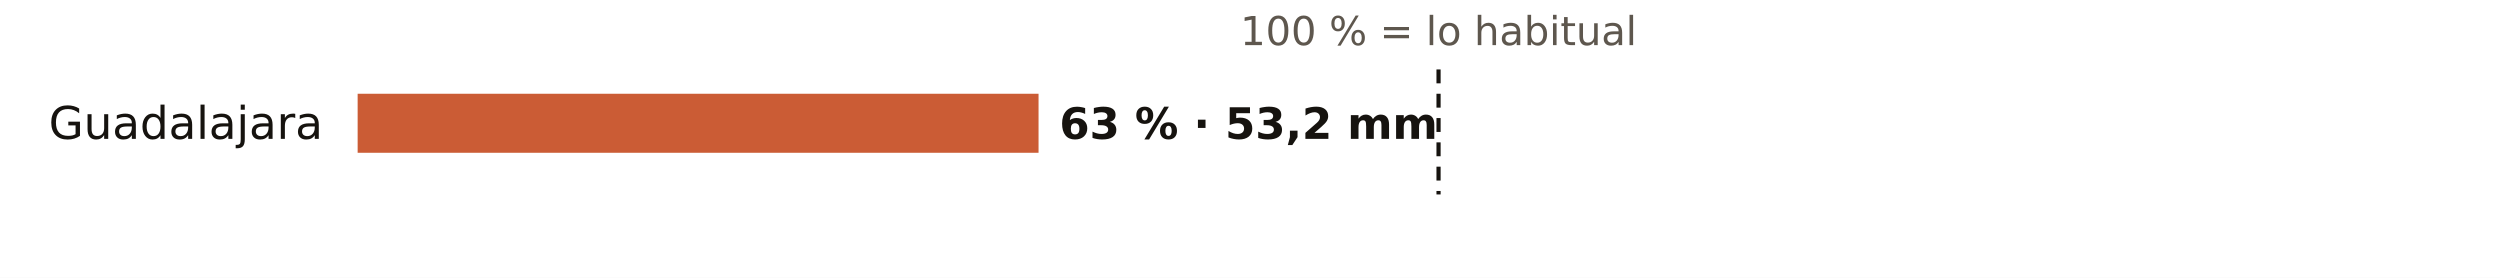
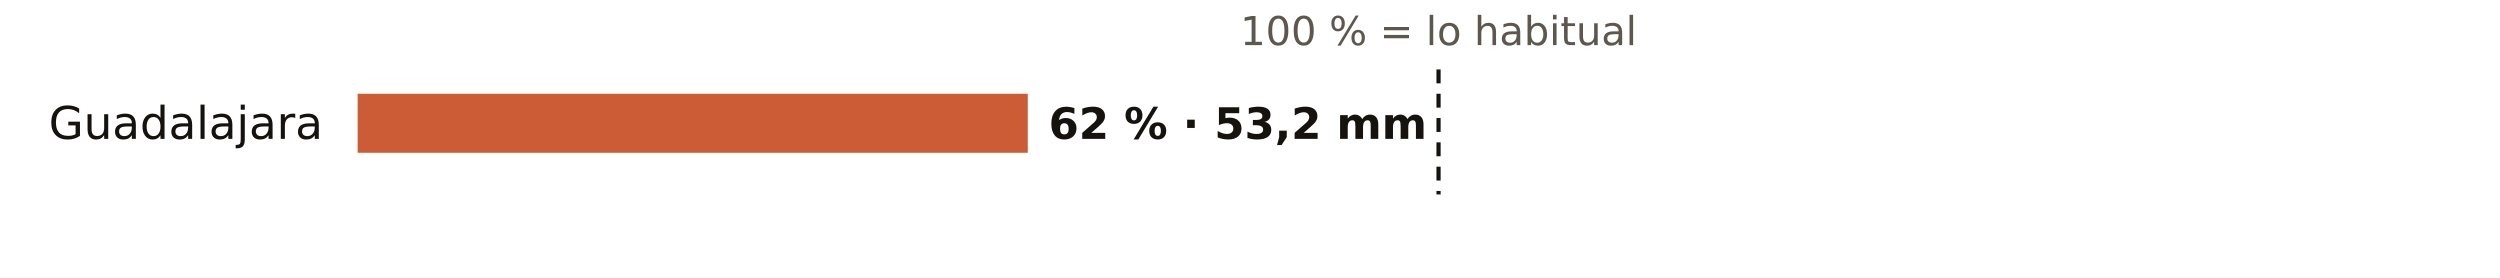
<svg xmlns="http://www.w3.org/2000/svg" viewBox="0 0 720 80" width="720" height="80" role="img" aria-label="El otoño en los pluviómetros de AEMET de Guadalajara: % de lo habitual">
  <rect width="720" height="80" fill="#FFFFFF" />
  <text x="414.3" y="13.0" font-size="11.5" fill="#5E574E" text-anchor="middle" font-weight="400" font-family="Public Sans, DejaVu Sans, Arial, sans-serif">100 % = lo habitual</text>
  <text x="93.0" y="40.0" font-size="13" fill="#16130F" text-anchor="end" font-weight="500" font-family="Public Sans, DejaVu Sans, Arial, sans-serif">Guadalajara</text>
-   <rect x="103" y="27" width="196.1" height="17" fill="#C4461A" opacity="0.88" />
-   <text x="305.1" y="40.0" font-size="12.5" fill="#16130F" text-anchor="start" font-weight="600" font-family="Public Sans, DejaVu Sans, Arial, sans-serif">63 % · 53,2 mm</text>
+   <rect x="103" y="27" width="193.0" height="17" fill="#C4461A" opacity="0.88" />
+   <text x="302.0" y="40.0" font-size="12.5" fill="#16130F" text-anchor="start" font-weight="600" font-family="Public Sans, DejaVu Sans, Arial, sans-serif">62 % · 53,2 mm</text>
  <line x1="414.3" x2="414.3" y1="20" y2="56" stroke="#16130F" stroke-width="1.2" stroke-dasharray="4 3" />
</svg>
